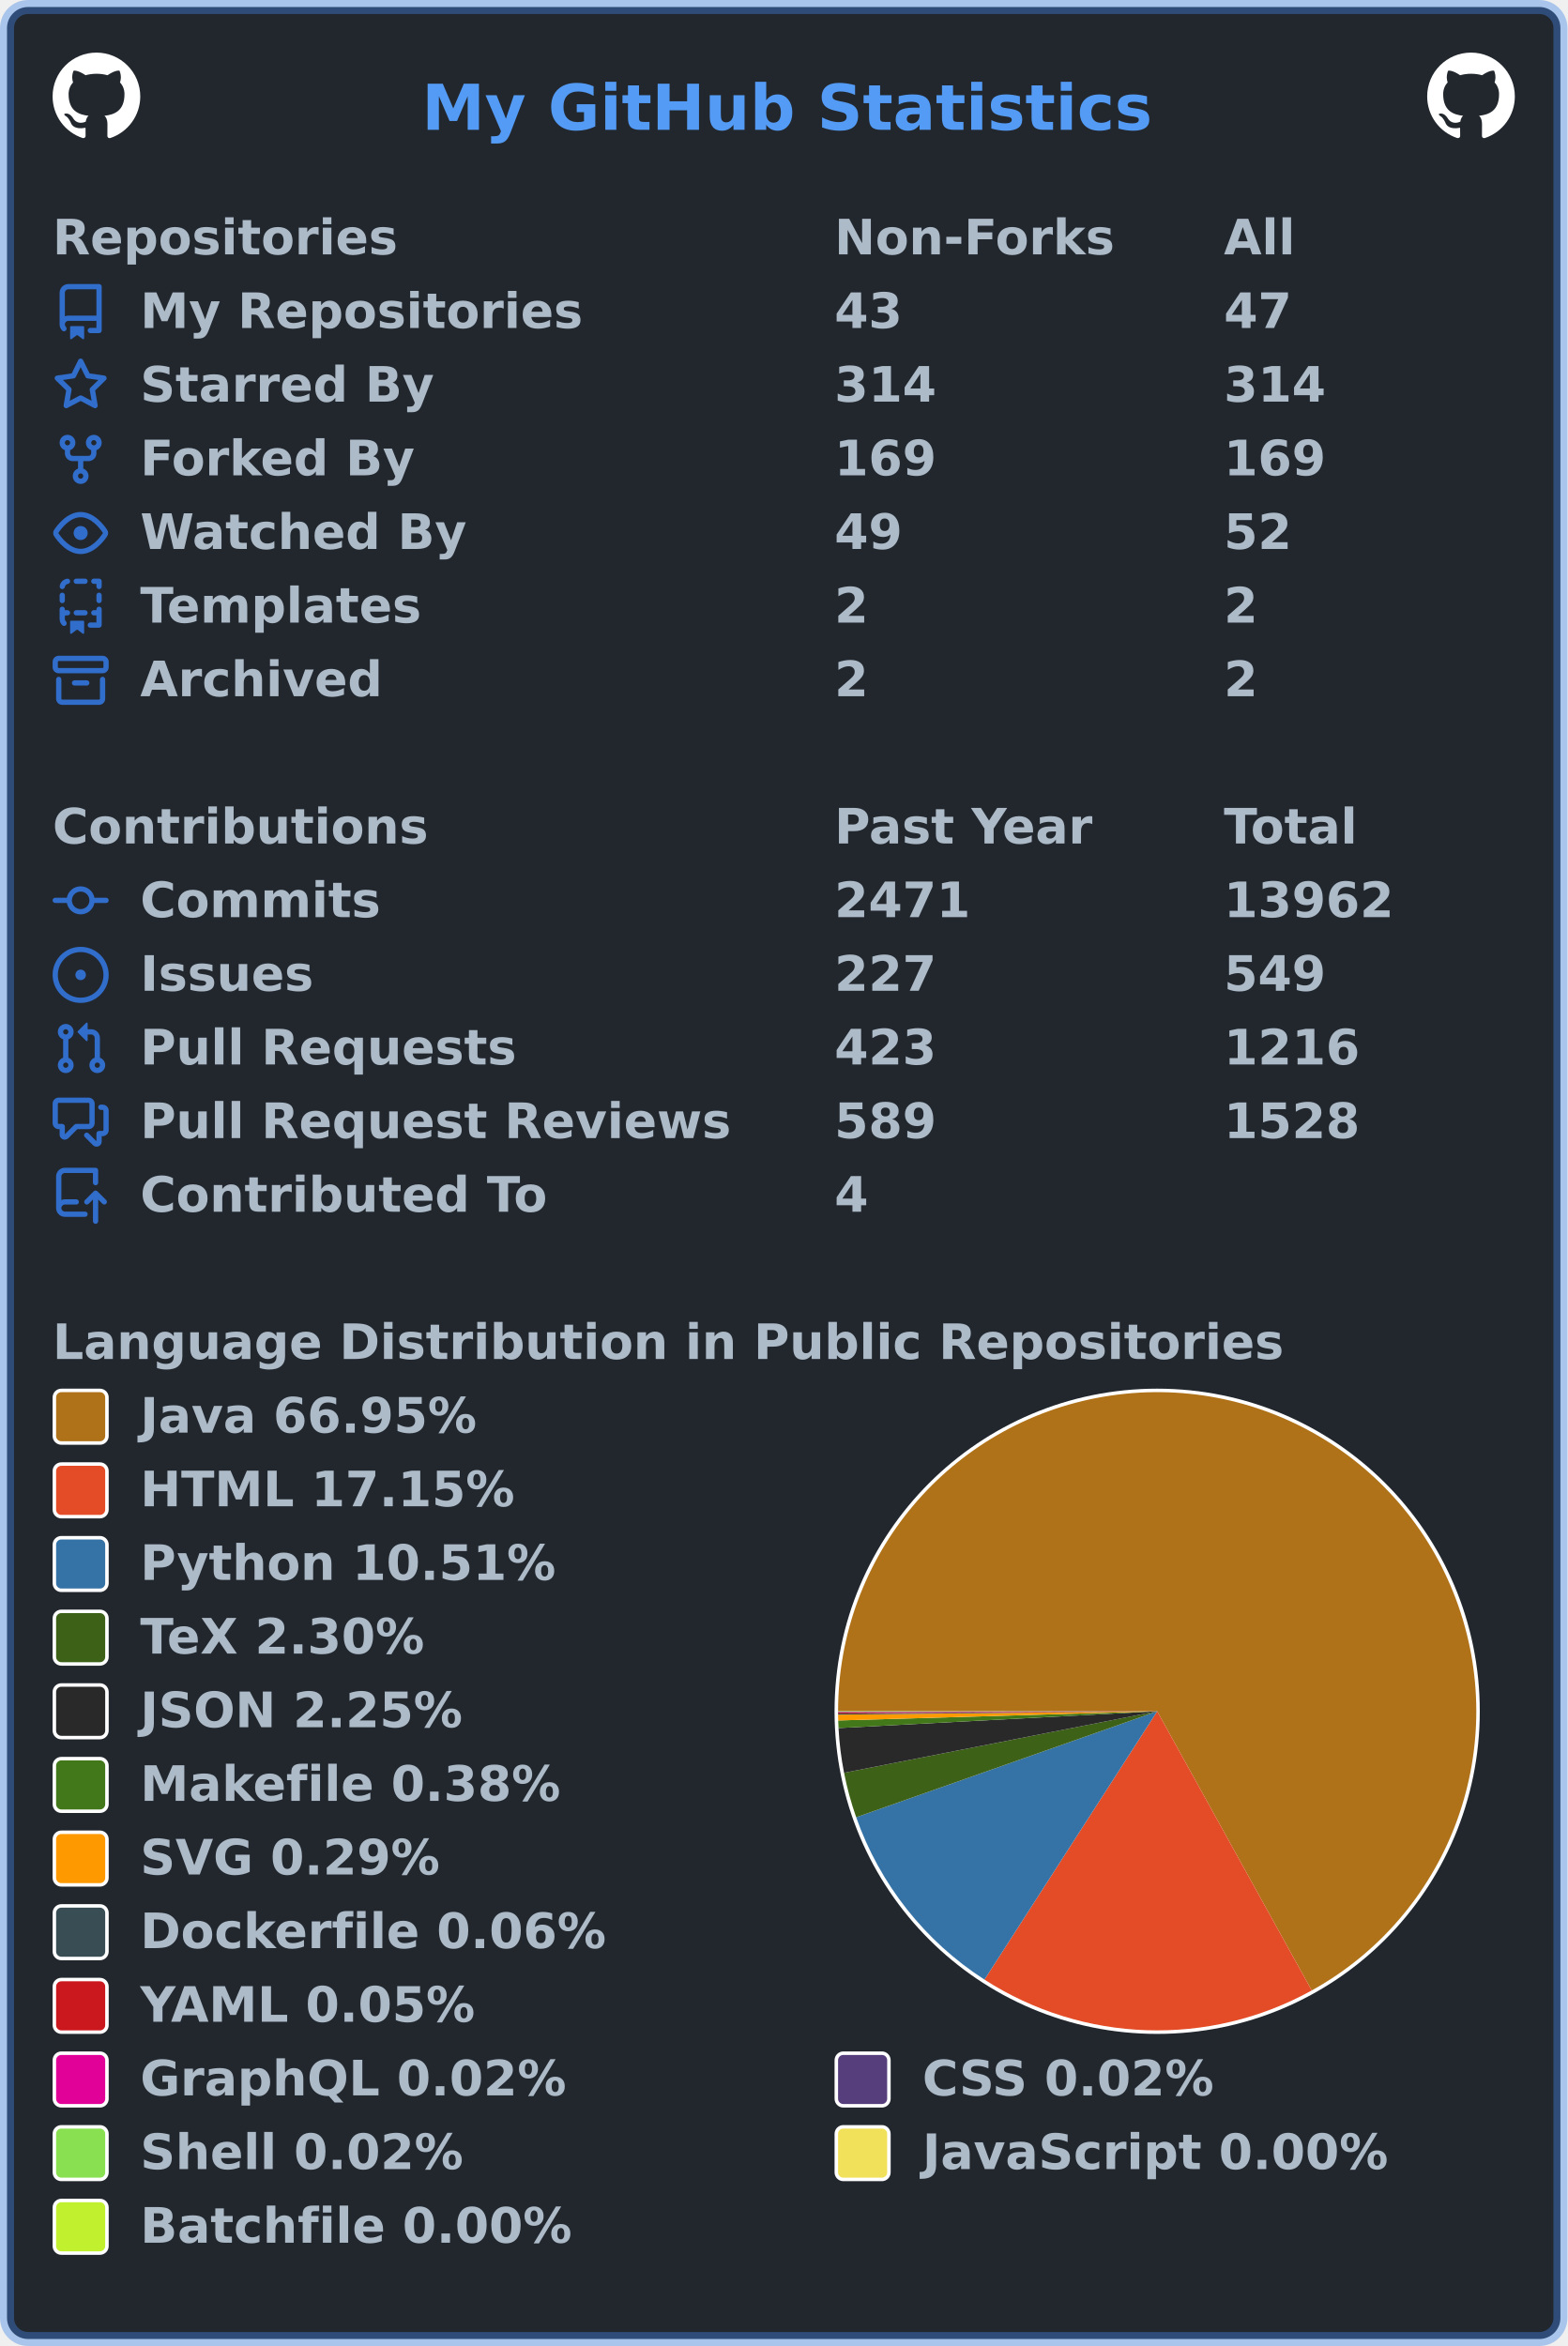
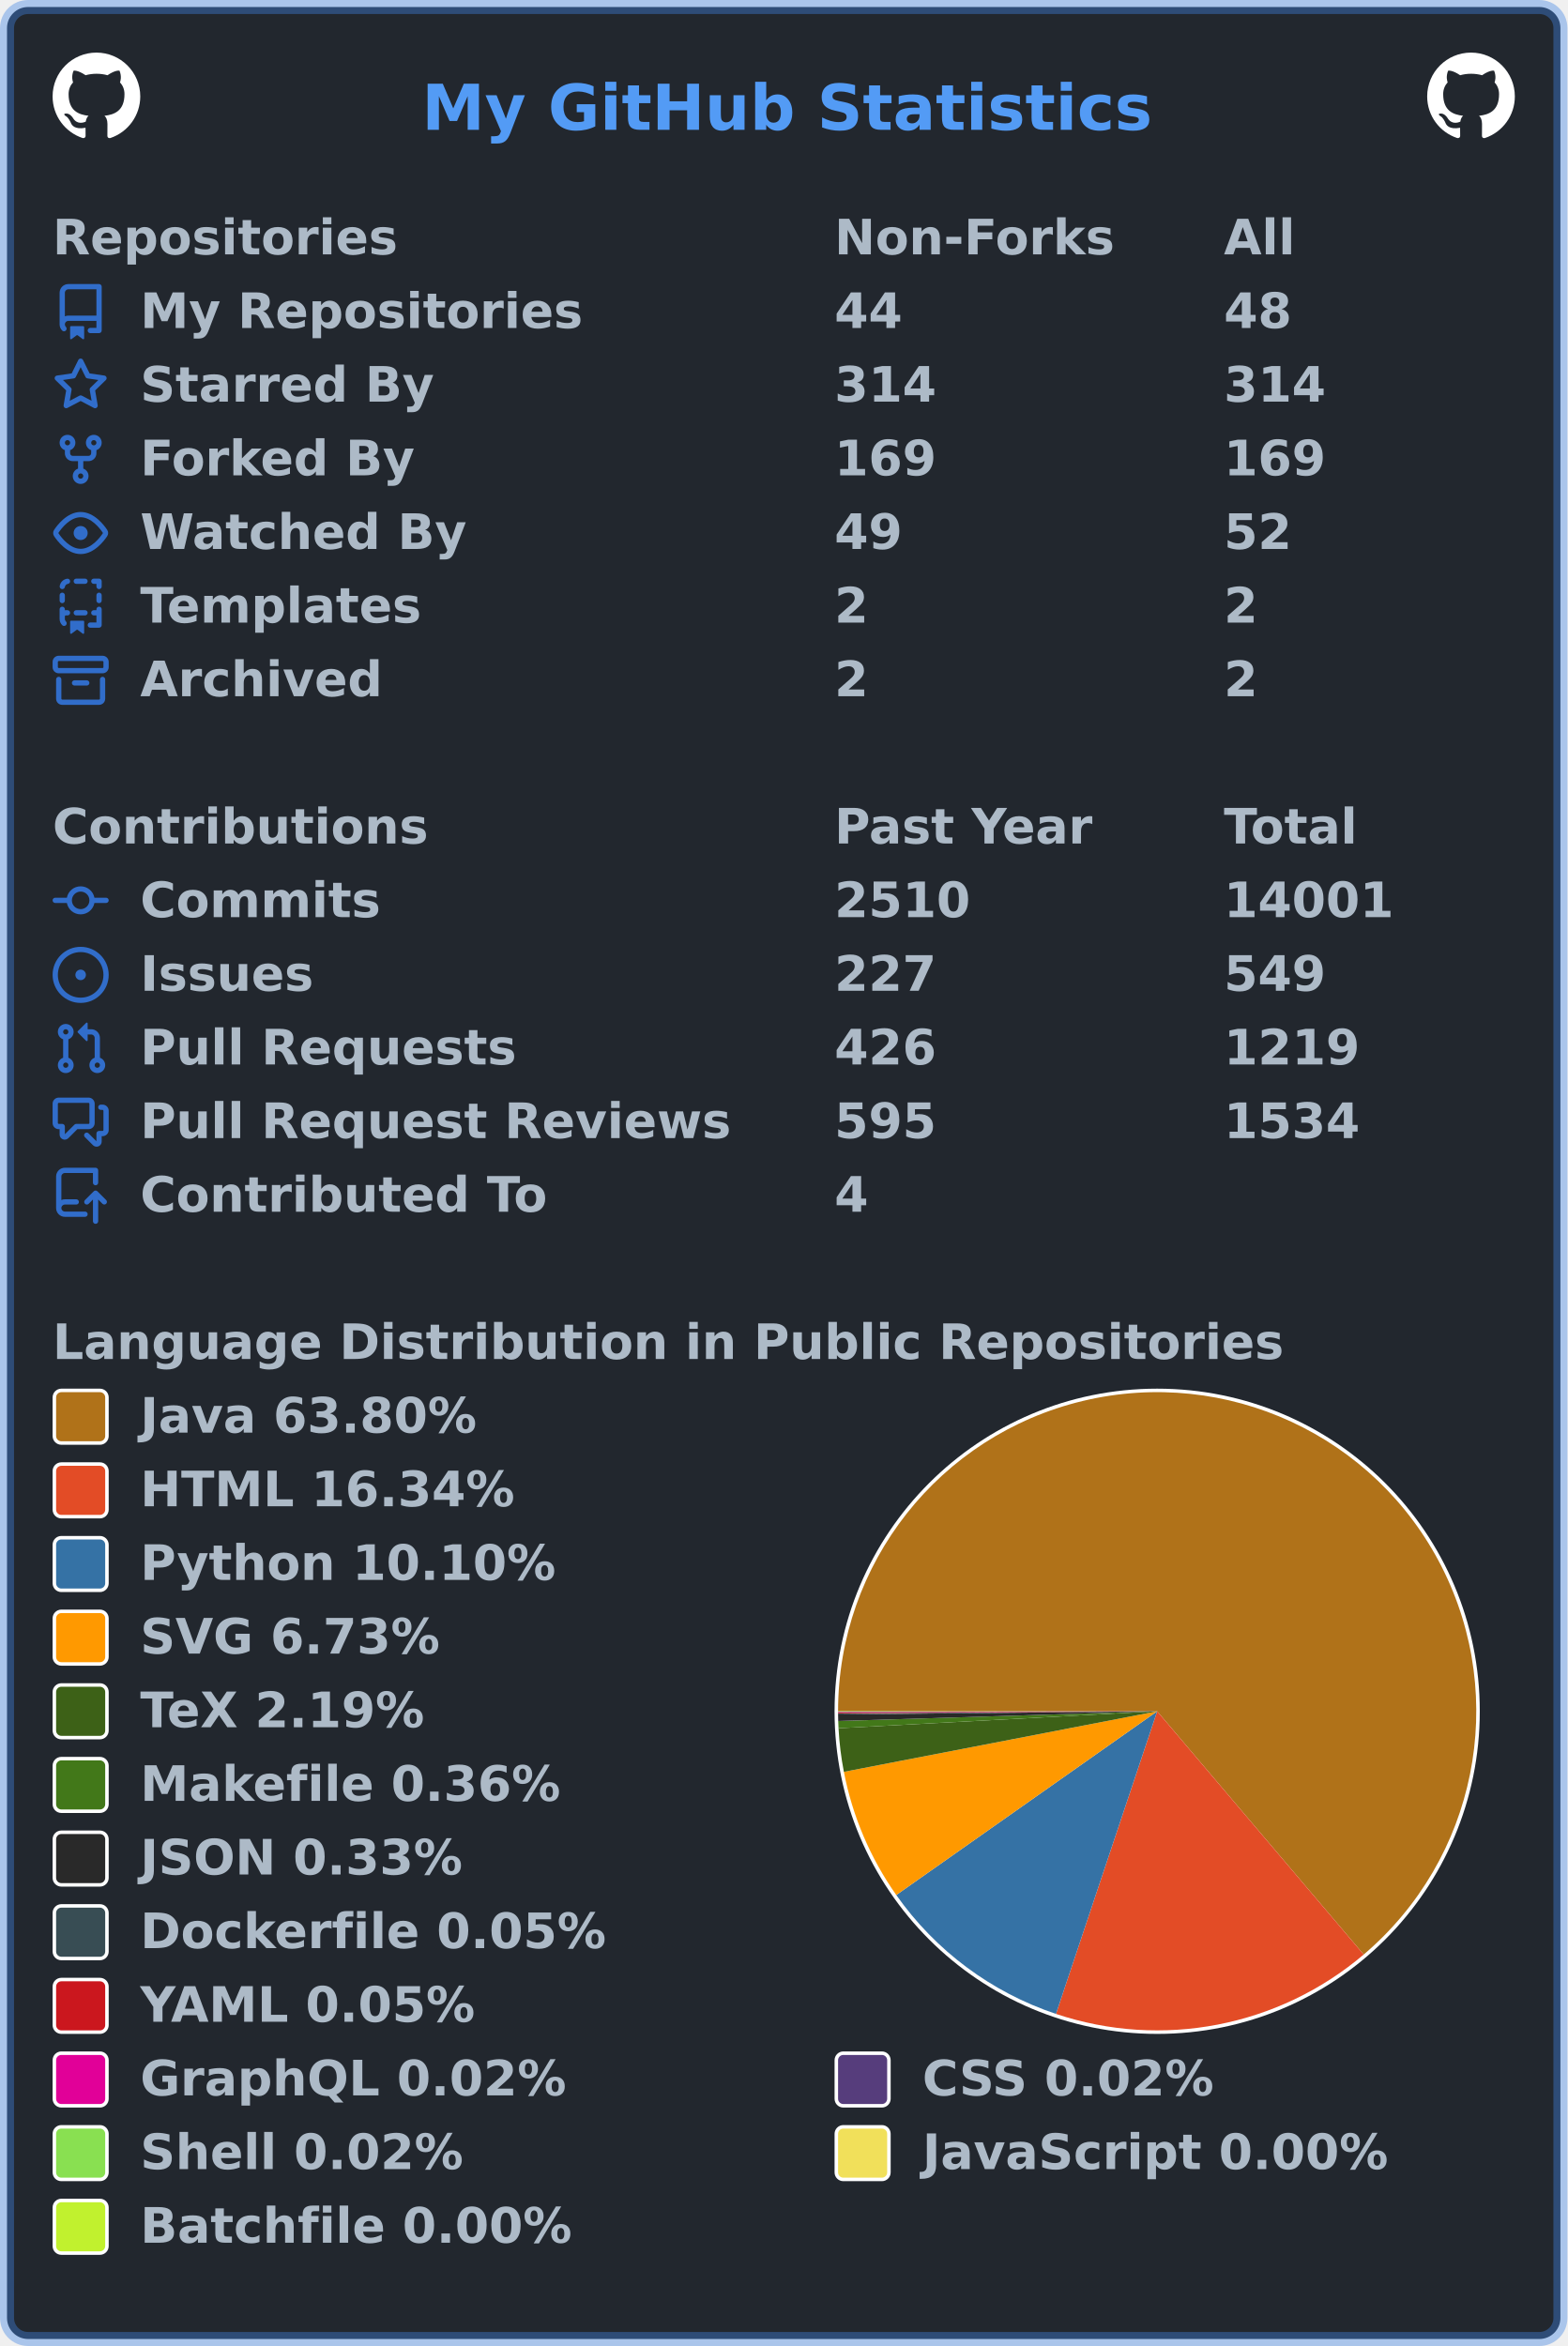
<svg xmlns="http://www.w3.org/2000/svg" width="447" height="669" viewBox="0 0 447 669" lang="en" xml:lang="en">
  <rect x="2" y="2" stroke-width="4" rx="6" width="443" height="665" stroke="rgba(65,132,228,0.4)" fill="#22272e" />
  <g font-weight="600" font-size="110pt" font-family="Verdana,Geneva,DejaVu Sans,sans-serif" text-rendering="geometricPrecision">
    <text x="978" y="301" lengthAdjust="spacingAndGlyphs" textLength="1671" transform="scale(0.123)" fill="#539bf5">My GitHub Statistics</text>
    <svg x="15" y="15" width="25" height="25" viewBox="0 0 16 16">
      <path fill="#ffffff" fill-rule="evenodd" d="M8 0C3.58 0 0 3.58 0 8c0 3.54 2.29 6.53 5.47 7.59.4.07.55-.17.55-.38 0-.19-.01-.82-.01-1.49-2.01.37-2.53-.49-2.69-.94-.09-.23-.48-.94-.82-1.13-.28-.15-.68-.52-.01-.53.63-.01 1.08.58 1.23.82.72 1.21 1.87.87 2.33.66.07-.52.28-.87.51-1.07-1.78-.2-3.64-.89-3.64-3.95 0-.87.31-1.59.82-2.15-.08-.2-.36-1.02.08-2.12 0 0 .67-.21 2.2.82.64-.18 1.32-.27 2-.27.68 0 1.36.09 2 .27 1.53-1.04 2.2-.82 2.2-.82.44 1.1.16 1.92.08 2.12.51.56.82 1.27.82 2.15 0 3.07-1.87 3.75-3.65 3.95.29.25.54.73.54 1.48 0 1.07-.01 1.93-.01 2.2 0 .21.15.46.55.38A8.013 8.013 0 0016 8c0-4.42-3.58-8-8-8z" />
    </svg>
    <svg x="407" y="15" width="25" height="25" viewBox="0 0 16 16">
      <path fill="#ffffff" fill-rule="evenodd" d="M8 0C3.58 0 0 3.58 0 8c0 3.54 2.29 6.53 5.47 7.59.4.07.55-.17.55-.38 0-.19-.01-.82-.01-1.49-2.01.37-2.53-.49-2.69-.94-.09-.23-.48-.94-.82-1.13-.28-.15-.68-.52-.01-.53.63-.01 1.08.58 1.23.82.72 1.21 1.87.87 2.33.66.07-.52.28-.87.51-1.07-1.78-.2-3.64-.89-3.64-3.95 0-.87.31-1.59.82-2.15-.08-.2-.36-1.02.08-2.12 0 0 .67-.21 2.2.82.64-.18 1.32-.27 2-.27.68 0 1.36.09 2 .27 1.53-1.04 2.2-.82 2.2-.82.44 1.1.16 1.92.08 2.12.51.56.82 1.27.82 2.15 0 3.07-1.87 3.75-3.65 3.95.29.25.54.73.54 1.48 0 1.07-.01 1.93-.01 2.2 0 .21.15.46.55.38A8.013 8.013 0 0016 8c0-4.42-3.58-8-8-8z" />
    </svg>
    <g transform="translate(0, 60)" fill="#adbac7">
      <g transform="translate(15, 0)">
        <g transform="scale(0.095)">
          <text x="0" y="132" textLength="1020" lengthAdjust="spacingAndGlyphs">Repositories</text>
          <text x="2347" y="132" textLength="832" lengthAdjust="spacingAndGlyphs">Non-Forks</text>
          <text x="3516" y="132" textLength="206" lengthAdjust="spacingAndGlyphs">All</text>
        </g>
      </g>
      <g transform="translate(15, 21)">
        <path fill="#316dca" fill-rule="evenodd" d="M2 2.5A2.5 2.5 0 014.5 0h8.75a.75.75 0 01.75.75v12.5a.75.75 0 01-.75.75h-2.5a.75.75 0 110-1.5h1.75v-2h-8a1 1 0 00-.714 1.7.75.75 0 01-1.072 1.05A2.495 2.495 0 012 11.5v-9zm10.5-1V9h-8c-.356 0-.694.074-1 .208V2.5a1 1 0 011-1h8zM5 12.25v3.25a.25.25 0 00.4.2l1.45-1.087a.25.25 0 01.3 0L8.6 15.7a.25.25 0 00.4-.2v-3.25a.25.25 0 00-.25-.25h-3.5a.25.25 0 00-.25.25z" />
        <g transform="scale(0.095)">
          <text lengthAdjust="spacingAndGlyphs" textLength="1312" x="263" y="132">My Repositories</text>
-           <text lengthAdjust="spacingAndGlyphs" textLength="210" x="2347" y="132">43</text>
-           <text lengthAdjust="spacingAndGlyphs" textLength="210" x="3516" y="132">47</text>
+           <text lengthAdjust="spacingAndGlyphs" textLength="210" x="2347" y="132">44</text>
+           <text lengthAdjust="spacingAndGlyphs" textLength="210" x="3516" y="132">48</text>
        </g>
      </g>
      <g transform="translate(15, 42)">
        <path fill="#316dca" fill-rule="evenodd" d="M8 .25a.75.75 0 01.673.418l1.882 3.815 4.21.612a.75.75 0 01.416 1.279l-3.046 2.97.719 4.192a.75.75 0 01-1.088.791L8 12.347l-3.766 1.98a.75.75 0 01-1.088-.79l.72-4.194L.818 6.374a.75.75 0 01.416-1.28l4.21-.611L7.327.668A.75.75 0 018 .25zm0 2.445L6.615 5.5a.75.75 0 01-.564.41l-3.097.45 2.24 2.184a.75.75 0 01.216.664l-.528 3.084 2.769-1.456a.75.75 0 01.698 0l2.77 1.456-.53-3.084a.75.75 0 01.216-.664l2.24-2.183-3.096-.45a.75.75 0 01-.564-.41L8 2.694v.001z" />
        <g transform="scale(0.095)">
          <text lengthAdjust="spacingAndGlyphs" textLength="874" x="263" y="132">Starred By</text>
          <text lengthAdjust="spacingAndGlyphs" textLength="315" x="2347" y="132">314</text>
          <text lengthAdjust="spacingAndGlyphs" textLength="315" x="3516" y="132">314</text>
        </g>
      </g>
      <g transform="translate(15, 63)">
        <path fill="#316dca" fill-rule="evenodd" d="M5 3.25a.75.75 0 11-1.5 0 .75.75 0 011.5 0zm0 2.122a2.25 2.25 0 10-1.5 0v.878A2.25 2.25 0 005.75 8.5h1.5v2.128a2.251 2.251 0 101.5 0V8.5h1.5a2.25 2.25 0 002.25-2.25v-.878a2.25 2.25 0 10-1.5 0v.878a.75.75 0 01-.75.75h-4.5A.75.75 0 015 6.25v-.878zm3.75 7.378a.75.75 0 11-1.5 0 .75.75 0 011.5 0zm3-8.75a.75.75 0 100-1.5.75.75 0 000 1.5z" />
        <g transform="scale(0.095)">
          <text lengthAdjust="spacingAndGlyphs" textLength="828" x="263" y="132">Forked By</text>
          <text lengthAdjust="spacingAndGlyphs" textLength="315" x="2347" y="132">169</text>
          <text lengthAdjust="spacingAndGlyphs" textLength="315" x="3516" y="132">169</text>
        </g>
      </g>
      <g transform="translate(15, 84)">
        <path fill="#316dca" fill-rule="evenodd" d="M1.679 7.932c.412-.621 1.242-1.75 2.366-2.717C5.175 4.242 6.527 3.5 8 3.5c1.473 0 2.824.742 3.955 1.715 1.124.967 1.954 2.096 2.366 2.717a.119.119 0 010 .136c-.412.621-1.242 1.75-2.366 2.717C10.825 11.758 9.473 12.5 8 12.5c-1.473 0-2.824-.742-3.955-1.715C2.92 9.818 2.09 8.69 1.679 8.068a.119.119 0 010-.136zM8 2c-1.981 0-3.67.992-4.933 2.078C1.797 5.169.88 6.423.43 7.1a1.619 1.619 0 000 1.798c.45.678 1.367 1.932 2.637 3.024C4.329 13.008 6.019 14 8 14c1.981 0 3.67-.992 4.933-2.078 1.27-1.091 2.187-2.345 2.637-3.023a1.619 1.619 0 000-1.798c-.45-.678-1.367-1.932-2.637-3.023C11.671 2.992 9.981 2 8 2zm0 8a2 2 0 100-4 2 2 0 000 4z" />
        <g transform="scale(0.095)">
          <text lengthAdjust="spacingAndGlyphs" textLength="993" x="263" y="132">Watched By</text>
          <text lengthAdjust="spacingAndGlyphs" textLength="210" x="2347" y="132">49</text>
          <text lengthAdjust="spacingAndGlyphs" textLength="210" x="3516" y="132">52</text>
        </g>
      </g>
      <g transform="translate(15, 105)">
        <path fill="#316dca" fill-rule="evenodd" d="M6 .75A.75.75 0 016.75 0h2.5a.75.75 0 010 1.5h-2.5A.75.75 0 016 .75zm5 0a.75.75 0 01.75-.75h1.5a.75.75 0 01.75.75v1.5a.75.75 0 01-1.5 0V1.5h-.75A.75.75 0 0111 .75zM4.992.662a.75.75 0 01-.636.848c-.436.063-.783.41-.846.846a.75.75 0 01-1.485-.212A2.501 2.501 0 014.144.025a.75.75 0 01.848.637zM2.75 4a.75.75 0 01.75.75v1.5a.75.75 0 01-1.5 0v-1.5A.75.75 0 012.75 4zm10.5 0a.75.75 0 01.75.75v1.5a.75.75 0 01-1.5 0v-1.5a.75.75 0 01.75-.75zM2.75 8a.75.75 0 01.75.75v.268A1.72 1.72 0 013.75 9h.5a.75.75 0 010 1.5h-.5a.25.25 0 00-.25.25v.75c0 .28.114.532.3.714a.75.75 0 01-1.05 1.072A2.495 2.495 0 012 11.5V8.75A.75.75 0 012.75 8zm10.5 0a.75.75 0 01.75.75v4.5a.75.75 0 01-.75.75h-2.5a.75.75 0 010-1.5h1.75v-2h-.75a.75.75 0 010-1.5h.75v-.25a.75.75 0 01.75-.75zM6 9.75A.75.75 0 016.75 9h2.5a.75.75 0 010 1.5h-2.5A.75.75 0 016 9.75zm-1 2.5v3.25a.25.25 0 00.4.2l1.45-1.087a.25.25 0 01.3 0L8.6 15.7a.25.25 0 00.4-.2v-3.25a.25.25 0 00-.25-.25h-3.5a.25.25 0 00-.25.25z" />
        <g transform="scale(0.095)">
          <text lengthAdjust="spacingAndGlyphs" textLength="868" x="263" y="132">Templates</text>
          <text lengthAdjust="spacingAndGlyphs" textLength="105" x="2347" y="132">2</text>
          <text lengthAdjust="spacingAndGlyphs" textLength="105" x="3516" y="132">2</text>
        </g>
      </g>
      <g transform="translate(15, 126)">
        <path fill="#316dca" fill-rule="evenodd" d="M1.75 2.5a.25.25 0 00-.25.25v1.5c0 .138.112.25.25.25h12.5a.25.25 0 00.25-.25v-1.5a.25.25 0 00-.25-.25H1.75zM0 2.75C0 1.784.784 1 1.75 1h12.5c.966 0 1.75.784 1.75 1.75v1.5A1.75 1.75 0 0114.25 6H1.75A1.75 1.75 0 010 4.25v-1.5zM1.75 7a.75.75 0 01.75.75v5.5c0 .138.112.25.25.25h10.5a.25.25 0 00.25-.25v-5.5a.75.75 0 111.5 0v5.5A1.75 1.75 0 0113.25 15H2.75A1.75 1.75 0 011 13.25v-5.5A.75.75 0 011.75 7zm4.5 1a.75.75 0 000 1.5h3.5a.75.75 0 100-1.5h-3.5z" />
        <g transform="scale(0.095)">
          <text lengthAdjust="spacingAndGlyphs" textLength="726" x="263" y="132">Archived</text>
          <text lengthAdjust="spacingAndGlyphs" textLength="105" x="2347" y="132">2</text>
          <text lengthAdjust="spacingAndGlyphs" textLength="105" x="3516" y="132">2</text>
        </g>
      </g>
    </g>
    <g transform="translate(0, 228)" fill="#adbac7">
      <g transform="translate(15, 0)">
        <g transform="scale(0.095)">
          <text x="0" y="132" textLength="1112" lengthAdjust="spacingAndGlyphs">Contributions</text>
          <text x="2347" y="132" textLength="774" lengthAdjust="spacingAndGlyphs">Past Year</text>
          <text x="3516" y="132" textLength="414" lengthAdjust="spacingAndGlyphs">Total</text>
        </g>
      </g>
      <g transform="translate(15, 21)">
        <path fill="#316dca" fill-rule="evenodd" d="M10.5 7.75a2.5 2.5 0 11-5 0 2.5 2.5 0 015 0zm1.43.75a4.002 4.002 0 01-7.86 0H.75a.75.75 0 110-1.5h3.32a4.001 4.001 0 017.86 0h3.32a.75.75 0 110 1.5h-3.32z" />
        <g transform="scale(0.095)">
          <text lengthAdjust="spacingAndGlyphs" textLength="734" x="263" y="132">Commits</text>
-           <text lengthAdjust="spacingAndGlyphs" textLength="420" x="2347" y="132">2471</text>
-           <text lengthAdjust="spacingAndGlyphs" textLength="525" x="3516" y="132">13962</text>
+           <text lengthAdjust="spacingAndGlyphs" textLength="420" x="2347" y="132">2510</text>
+           <text lengthAdjust="spacingAndGlyphs" textLength="525" x="3516" y="132">14001</text>
        </g>
      </g>
      <g transform="translate(15, 42)">
        <path fill="#316dca" d="M8 9.5a1.5 1.5 0 100-3 1.5 1.5 0 000 3z" />
        <path fill="#316dca" fill-rule="evenodd" d="M8 0a8 8 0 100 16A8 8 0 008 0zM1.5 8a6.5 6.5 0 1113 0 6.5 6.5 0 01-13 0z" />
        <g transform="scale(0.095)">
          <text lengthAdjust="spacingAndGlyphs" textLength="512" x="263" y="132">Issues</text>
          <text lengthAdjust="spacingAndGlyphs" textLength="315" x="2347" y="132">227</text>
          <text lengthAdjust="spacingAndGlyphs" textLength="315" x="3516" y="132">549</text>
        </g>
      </g>
      <g transform="translate(15, 63)">
        <path fill="#316dca" fill-rule="evenodd" d="M7.177 3.073L9.573.677A.25.25 0 0110 .854v4.792a.25.25 0 01-.427.177L7.177 3.427a.25.25 0 010-.354zM3.75 2.5a.75.75 0 100 1.5.75.75 0 000-1.5zm-2.25.75a2.25 2.25 0 113 2.122v5.256a2.251 2.251 0 11-1.5 0V5.372A2.25 2.25 0 011.5 3.25zM11 2.5h-1V4h1a1 1 0 011 1v5.628a2.251 2.251 0 101.5 0V5A2.5 2.5 0 0011 2.5zm1 10.25a.75.75 0 111.5 0 .75.75 0 01-1.5 0zM3.75 12a.75.75 0 100 1.5.75.75 0 000-1.5z" />
        <g transform="scale(0.095)">
          <text lengthAdjust="spacingAndGlyphs" textLength="1113" x="263" y="132">Pull Requests</text>
-           <text lengthAdjust="spacingAndGlyphs" textLength="315" x="2347" y="132">423</text>
-           <text lengthAdjust="spacingAndGlyphs" textLength="420" x="3516" y="132">1216</text>
+           <text lengthAdjust="spacingAndGlyphs" textLength="315" x="2347" y="132">426</text>
+           <text lengthAdjust="spacingAndGlyphs" textLength="420" x="3516" y="132">1219</text>
        </g>
      </g>
      <g transform="translate(15, 84)">
        <path fill="#316dca" fill-rule="evenodd" d="M1.5 2.75a.25.25 0 01.25-.25h8.5a.25.25 0 01.25.25v5.5a.25.25 0 01-.25.25h-3.5a.75.75 0 00-.53.22L3.5 11.44V9.25a.75.75 0 00-.75-.75h-1a.25.25 0 01-.25-.25v-5.5zM1.75 1A1.75 1.75 0 000 2.75v5.5C0 9.216.784 10 1.75 10H2v1.543a1.457 1.457 0 002.487 1.03L7.061 10h3.189A1.75 1.75 0 0012 8.25v-5.5A1.75 1.75 0 0010.25 1h-8.5zM14.5 4.75a.25.25 0 00-.25-.25h-.5a.75.75 0 110-1.5h.5c.966 0 1.75.784 1.75 1.75v5.5A1.75 1.75 0 0114.25 12H14v1.543a1.457 1.457 0 01-2.487 1.03L9.22 12.28a.75.75 0 111.06-1.06l2.22 2.22v-2.19a.75.75 0 01.75-.75h1a.25.25 0 00.25-.25v-5.5z" />
        <g transform="scale(0.095)">
          <text lengthAdjust="spacingAndGlyphs" textLength="1762" x="263" y="132">Pull Request Reviews</text>
-           <text lengthAdjust="spacingAndGlyphs" textLength="315" x="2347" y="132">589</text>
-           <text lengthAdjust="spacingAndGlyphs" textLength="420" x="3516" y="132">1528</text>
+           <text lengthAdjust="spacingAndGlyphs" textLength="315" x="2347" y="132">595</text>
+           <text lengthAdjust="spacingAndGlyphs" textLength="420" x="3516" y="132">1534</text>
        </g>
      </g>
      <g transform="translate(15, 105)">
        <path fill="#316dca" fill-rule="evenodd" d="M1 2.5A2.5 2.5 0 013.5 0h8.75a.75.75 0 01.75.75v3.5a.75.75 0 01-1.5 0V1.5h-8a1 1 0 00-1 1v6.708A2.492 2.492 0 013.5 9h3.25a.75.75 0 010 1.5H3.5a1 1 0 100 2h5.75a.75.75 0 010 1.5H3.5A2.5 2.5 0 011 11.5v-9zm13.23 7.79a.75.75 0 001.06-1.06l-2.505-2.505a.75.75 0 00-1.06 0L9.22 9.229a.75.75 0 001.06 1.061l1.225-1.224v6.184a.75.75 0 001.5 0V9.066l1.224 1.224z" />
        <g transform="scale(0.095)">
          <text lengthAdjust="spacingAndGlyphs" textLength="1234" x="263" y="132">Contributed To</text>
          <text lengthAdjust="spacingAndGlyphs" textLength="105" x="2347" y="132">4</text>
        </g>
      </g>
    </g>
    <g transform="translate(0, 375)" fill="#adbac7">
      <g transform="translate(15, 0)">
        <g transform="scale(0.095)">
          <text x="0" y="132" textLength="3652" lengthAdjust="spacingAndGlyphs">Language Distribution in Public Repositories</text>
        </g>
      </g>
      <g transform="translate(238, 21)">
        <circle cx="92" cy="92" r="92" fill="#ffffff" />
      </g>
      <g transform="translate(239, 22)">
        <g>
-           <path fill-rule="evenodd" fill="#b07219" d="M 0.0,91 A 91 91 0 1 1 135.077 170.613 L 91,91 Z" />
-           <path fill-rule="evenodd" fill="#e34c26" d="M 135.077,170.613 A 91 91 0 0 1 41.747 167.519 L 91,91 Z" />
-           <path fill-rule="evenodd" fill="#3572A5" d="M 41.747,167.519 A 91 91 0 0 1 5.165 121.221 L 91,91 Z" />
-           <path fill-rule="evenodd" fill="#3D6117" d="M 5.165,121.221 A 91 91 0 0 1 1.707 108.545 L 91,91 Z" />
-           <path fill-rule="evenodd" fill="#292929" d="M 1.707,108.545 A 91 91 0 0 1 0.126 95.789 L 91,91 Z" />
-           <path fill-rule="evenodd" fill="#427819" d="M 0.126,95.789 A 91 91 0 0 1 0.038 93.622 L 91,91 Z" />
-           <path fill-rule="evenodd" fill="#ff9900" d="M 0.038,93.622 A 91 91 0 0 1 0.005 91.957 L 91,91 Z" />
-           <path fill-rule="evenodd" fill="#384d54" d="M 0.005,91.957 A 91 91 0 0 1 0.002 91.631 L 91,91 Z" />
-           <path fill-rule="evenodd" fill="#cb171e" d="M 0.002,91.631 A 91 91 0 0 1 0.001 91.344 L 91,91 Z" />
-           <path fill-rule="evenodd" fill="#e10098" d="M 0.001,91.344 A 91 91 0 0 1 0 91.227 L 91,91 Z" />
-           <path fill-rule="evenodd" fill="#563d7c" d="M 0,91.227 A 91 91 0 0 1 8.045856958460718e-05 91.121 L 91,91 Z" />
-           <path fill-rule="evenodd" fill="#89e051" d="M 8.045856958460718e-05,91.121 A 91 91 0 0 1 1.4952362192843793e-06 91.016 L 91,91 Z" />
-           <path fill-rule="evenodd" fill="#f1e05a" d="M 1.4952362192843793e-06,91.016 A 91 91 0 0 1 1.6179409101368947e-07 91.005 L 91,91 Z" />
-           <path fill-rule="evenodd" fill="#C1F12E" d="M 1.6179409101368947e-07,91.005 A 91 91 0 0 1 0.0 91 L 91,91 Z" />
+           <path fill-rule="evenodd" fill="#b07219" d="M 0.0,91 A 91 91 0 1 1 149.902 160.365 L 91,91 Z" />
+           <path fill-rule="evenodd" fill="#e34c26" d="M 149.902,160.365 A 91 91 0 0 1 62.139 177.302 L 91,91 Z" />
+           <path fill-rule="evenodd" fill="#3572A5" d="M 62.139,177.302 A 91 91 0 0 1 16.599 143.397 L 91,91 Z" />
+           <path fill-rule="evenodd" fill="#ff9900" d="M 16.599,143.397 A 91 91 0 0 1 1.653 108.263 L 91,91 Z" />
+           <path fill-rule="evenodd" fill="#3D6117" d="M 1.653,108.263 A 91 91 0 0 1 0.129 95.836 L 91,91 Z" />
+           <path fill-rule="evenodd" fill="#427819" d="M 0.129,95.836 A 91 91 0 0 1 0.042 93.772 L 91,91 Z" />
+           <path fill-rule="evenodd" fill="#292929" d="M 0.042,93.772 A 91 91 0 0 1 0.005 91.912 L 91,91 Z" />
+           <path fill-rule="evenodd" fill="#384d54" d="M 0.005,91.912 A 91 91 0 0 1 0.002 91.601 L 91,91 Z" />
+           <path fill-rule="evenodd" fill="#cb171e" d="M 0.002,91.601 A 91 91 0 0 1 0.001 91.328 L 91,91 Z" />
+           <path fill-rule="evenodd" fill="#e10098" d="M 0.001,91.328 A 91 91 0 0 1 0 91.216 L 91,91 Z" />
+           <path fill-rule="evenodd" fill="#563d7c" d="M 0,91.216 A 91 91 0 0 1 7.304948915987097e-05 91.115 L 91,91 Z" />
+           <path fill-rule="evenodd" fill="#89e051" d="M 7.304948915987097e-05,91.115 A 91 91 0 0 1 1.3575463952975042e-06 91.016 L 91,91 Z" />
+           <path fill-rule="evenodd" fill="#f1e05a" d="M 1.3575463952975042e-06,91.016 A 91 91 0 0 1 1.468951751348868e-07 91.005 L 91,91 Z" />
+           <path fill-rule="evenodd" fill="#C1F12E" d="M 1.468951751348868e-07,91.005 A 91 91 0 0 1 0.0 91 L 91,91 Z" />
          <animateTransform attributeName="transform" attributeType="XML" type="rotate" from="0 91 91" to="360 91 91" dur="10s" repeatCount="indefinite" />
        </g>
      </g>
      <g transform="translate(15, 21)">
        <rect x="0.5" y="0.5" rx="2" width="15" height="15" fill="#b07219" stroke-width="1" stroke="#ffffff" />
-         <text transform="scale(0.095)" x="263" y="132" textLength="1038" lengthAdjust="spacingAndGlyphs">Java 66.95%</text>
+         <text transform="scale(0.095)" x="263" y="132" textLength="1038" lengthAdjust="spacingAndGlyphs">Java 63.80%</text>
      </g>
      <g transform="translate(15, 42)">
        <rect x="0.5" y="0.5" rx="2" width="15" height="15" fill="#e34c26" stroke-width="1" stroke="#ffffff" />
-         <text transform="scale(0.095)" x="263" y="132" textLength="1142" lengthAdjust="spacingAndGlyphs">HTML 17.15%</text>
+         <text transform="scale(0.095)" x="263" y="132" textLength="1142" lengthAdjust="spacingAndGlyphs">HTML 16.34%</text>
      </g>
      <g transform="translate(15, 63)">
        <rect x="0.5" y="0.5" rx="2" width="15" height="15" fill="#3572A5" stroke-width="1" stroke="#ffffff" />
-         <text transform="scale(0.095)" x="263" y="132" textLength="1254" lengthAdjust="spacingAndGlyphs">Python 10.51%</text>
+         <text transform="scale(0.095)" x="263" y="132" textLength="1254" lengthAdjust="spacingAndGlyphs">Python 10.10%</text>
      </g>
      <g transform="translate(15, 84)">
-         <rect x="0.5" y="0.5" rx="2" width="15" height="15" fill="#3D6117" stroke-width="1" stroke="#ffffff" />
-         <text transform="scale(0.095)" x="263" y="132" textLength="894" lengthAdjust="spacingAndGlyphs">TeX 2.30%</text>
+         <rect x="0.5" y="0.5" rx="2" width="15" height="15" fill="#ff9900" stroke-width="1" stroke="#ffffff" />
+         <text transform="scale(0.095)" x="263" y="132" textLength="922" lengthAdjust="spacingAndGlyphs">SVG 6.73%</text>
      </g>
      <g transform="translate(15, 105)">
-         <rect x="0.5" y="0.5" rx="2" width="15" height="15" fill="#292929" stroke-width="1" stroke="#ffffff" />
-         <text transform="scale(0.095)" x="263" y="132" textLength="993" lengthAdjust="spacingAndGlyphs">JSON 2.25%</text>
+         <rect x="0.5" y="0.5" rx="2" width="15" height="15" fill="#3D6117" stroke-width="1" stroke="#ffffff" />
+         <text transform="scale(0.095)" x="263" y="132" textLength="894" lengthAdjust="spacingAndGlyphs">TeX 2.19%</text>
      </g>
      <g transform="translate(15, 126)">
        <rect x="0.5" y="0.5" rx="2" width="15" height="15" fill="#427819" stroke-width="1" stroke="#ffffff" />
-         <text transform="scale(0.095)" x="263" y="132" textLength="1272" lengthAdjust="spacingAndGlyphs">Makefile 0.38%</text>
+         <text transform="scale(0.095)" x="263" y="132" textLength="1272" lengthAdjust="spacingAndGlyphs">Makefile 0.36%</text>
      </g>
      <g transform="translate(15, 147)">
-         <rect x="0.5" y="0.5" rx="2" width="15" height="15" fill="#ff9900" stroke-width="1" stroke="#ffffff" />
-         <text transform="scale(0.095)" x="263" y="132" textLength="922" lengthAdjust="spacingAndGlyphs">SVG 0.29%</text>
+         <rect x="0.5" y="0.5" rx="2" width="15" height="15" fill="#292929" stroke-width="1" stroke="#ffffff" />
+         <text transform="scale(0.095)" x="263" y="132" textLength="993" lengthAdjust="spacingAndGlyphs">JSON 0.33%</text>
      </g>
      <g transform="translate(15, 168)">
        <rect x="0.5" y="0.5" rx="2" width="15" height="15" fill="#384d54" stroke-width="1" stroke="#ffffff" />
-         <text transform="scale(0.095)" x="263" y="132" textLength="1414" lengthAdjust="spacingAndGlyphs">Dockerfile 0.06%</text>
+         <text transform="scale(0.095)" x="263" y="132" textLength="1414" lengthAdjust="spacingAndGlyphs">Dockerfile 0.05%</text>
      </g>
      <g transform="translate(15, 189)">
        <rect x="0.5" y="0.5" rx="2" width="15" height="15" fill="#cb171e" stroke-width="1" stroke="#ffffff" />
        <text transform="scale(0.095)" x="263" y="132" textLength="1026" lengthAdjust="spacingAndGlyphs">YAML 0.05%</text>
      </g>
      <g transform="translate(15, 210)">
        <rect x="0.5" y="0.5" rx="2" width="15" height="15" fill="#e10098" stroke-width="1" stroke="#ffffff" />
        <text transform="scale(0.095)" x="263" y="132" textLength="1305" lengthAdjust="spacingAndGlyphs">GraphQL 0.02%</text>
        <rect x="223.5" y="0.5" rx="2" width="15" height="15" fill="#563d7c" stroke-width="1" stroke="#ffffff" />
        <text transform="scale(0.095)" x="2611" y="132" textLength="903" lengthAdjust="spacingAndGlyphs">CSS 0.02%</text>
      </g>
      <g transform="translate(15, 231)">
        <rect x="0.5" y="0.5" rx="2" width="15" height="15" fill="#89e051" stroke-width="1" stroke="#ffffff" />
        <text transform="scale(0.095)" x="263" y="132" textLength="982" lengthAdjust="spacingAndGlyphs">Shell 0.02%</text>
        <rect x="223.5" y="0.5" rx="2" width="15" height="15" fill="#f1e05a" stroke-width="1" stroke="#ffffff" />
        <text transform="scale(0.095)" x="2611" y="132" textLength="1412" lengthAdjust="spacingAndGlyphs">JavaScript 0.00%</text>
      </g>
      <g transform="translate(15, 252)">
        <rect x="0.5" y="0.5" rx="2" width="15" height="15" fill="#C1F12E" stroke-width="1" stroke="#ffffff" />
        <text transform="scale(0.095)" x="263" y="132" textLength="1304" lengthAdjust="spacingAndGlyphs">Batchfile 0.00%</text>
      </g>
    </g>
  </g>
</svg>
